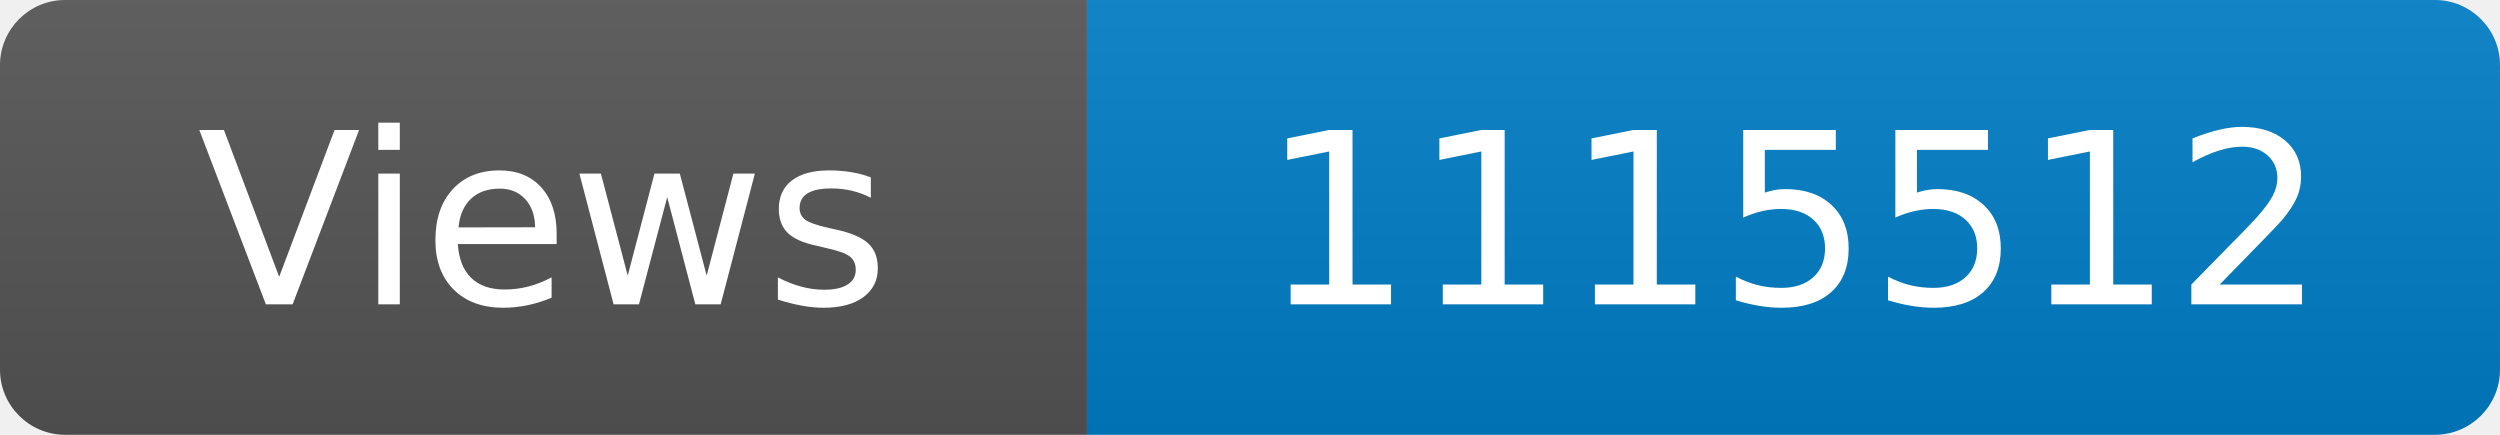
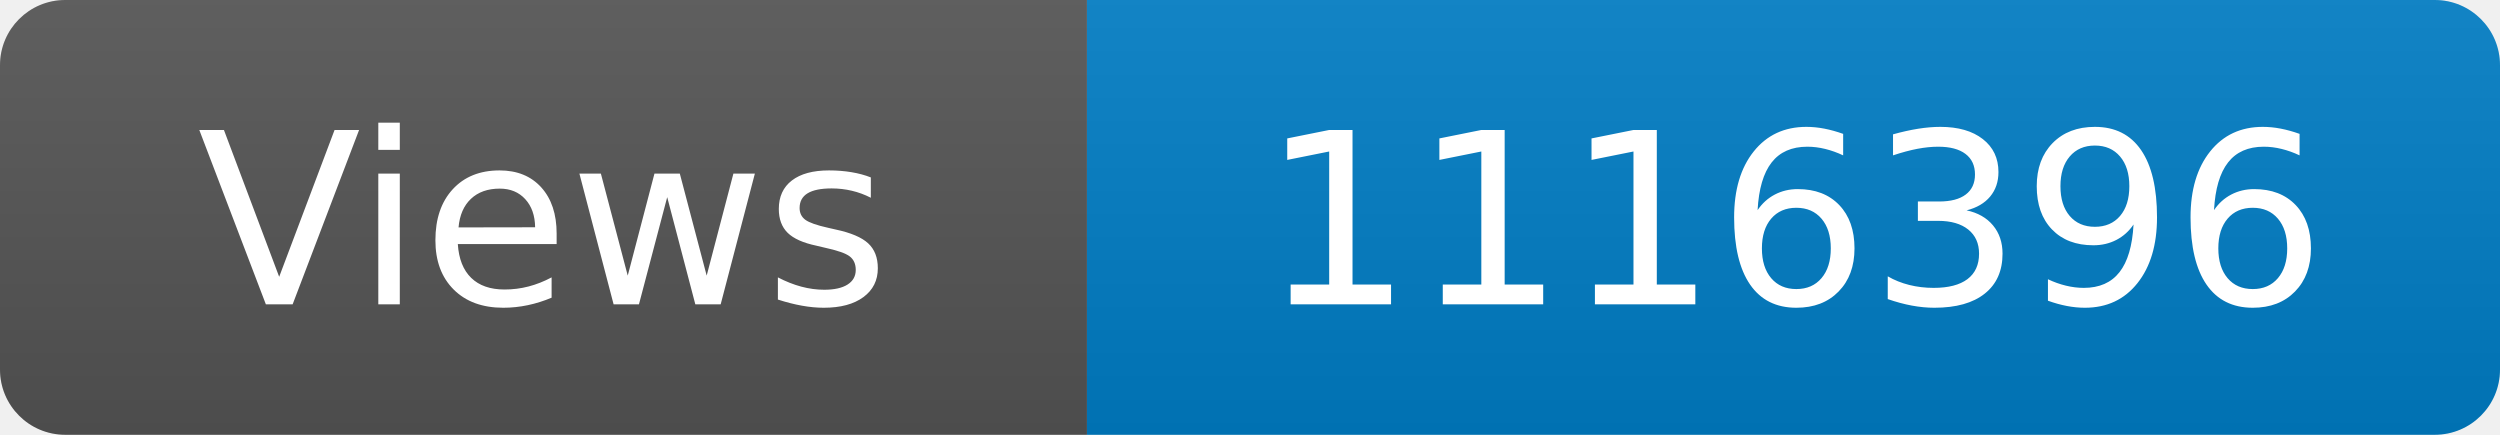
<svg xmlns="http://www.w3.org/2000/svg" width="115" height="20" role="img" aria-label="Maintained?: yes">
  <linearGradient id="s" x2="0" y2="100%">
    <stop offset="0" stop-color="#bbb" stop-opacity=".1" />
    <stop offset="1" stop-opacity=".1" />
  </linearGradient>
  <clipPath id="r">
    <rect width="115" height="20" rx="3" fill="#fff" />
  </clipPath>
  <g clip-path="url(#r)">
    <rect width="50" height="20" fill="#555" />
    <rect x="50" width="160" height="20" fill="#007ec6" />
    <rect width="115" height="20" fill="url(#s)" />
  </g>
  <g fill="#fff" text-anchor="middle" font-family="Verdana,Geneva,DejaVu Sans,sans-serif" font-size="110">
    <text x="250" y="140" transform="scale(.1)" fill="#fff">Views</text>
-     <text x="825" y="140" transform="scale(.1)" fill="#fff">1115512</text>
+     <text x="825" y="140" transform="scale(.1)" fill="#fff">1116396</text>
  </g>
</svg>
